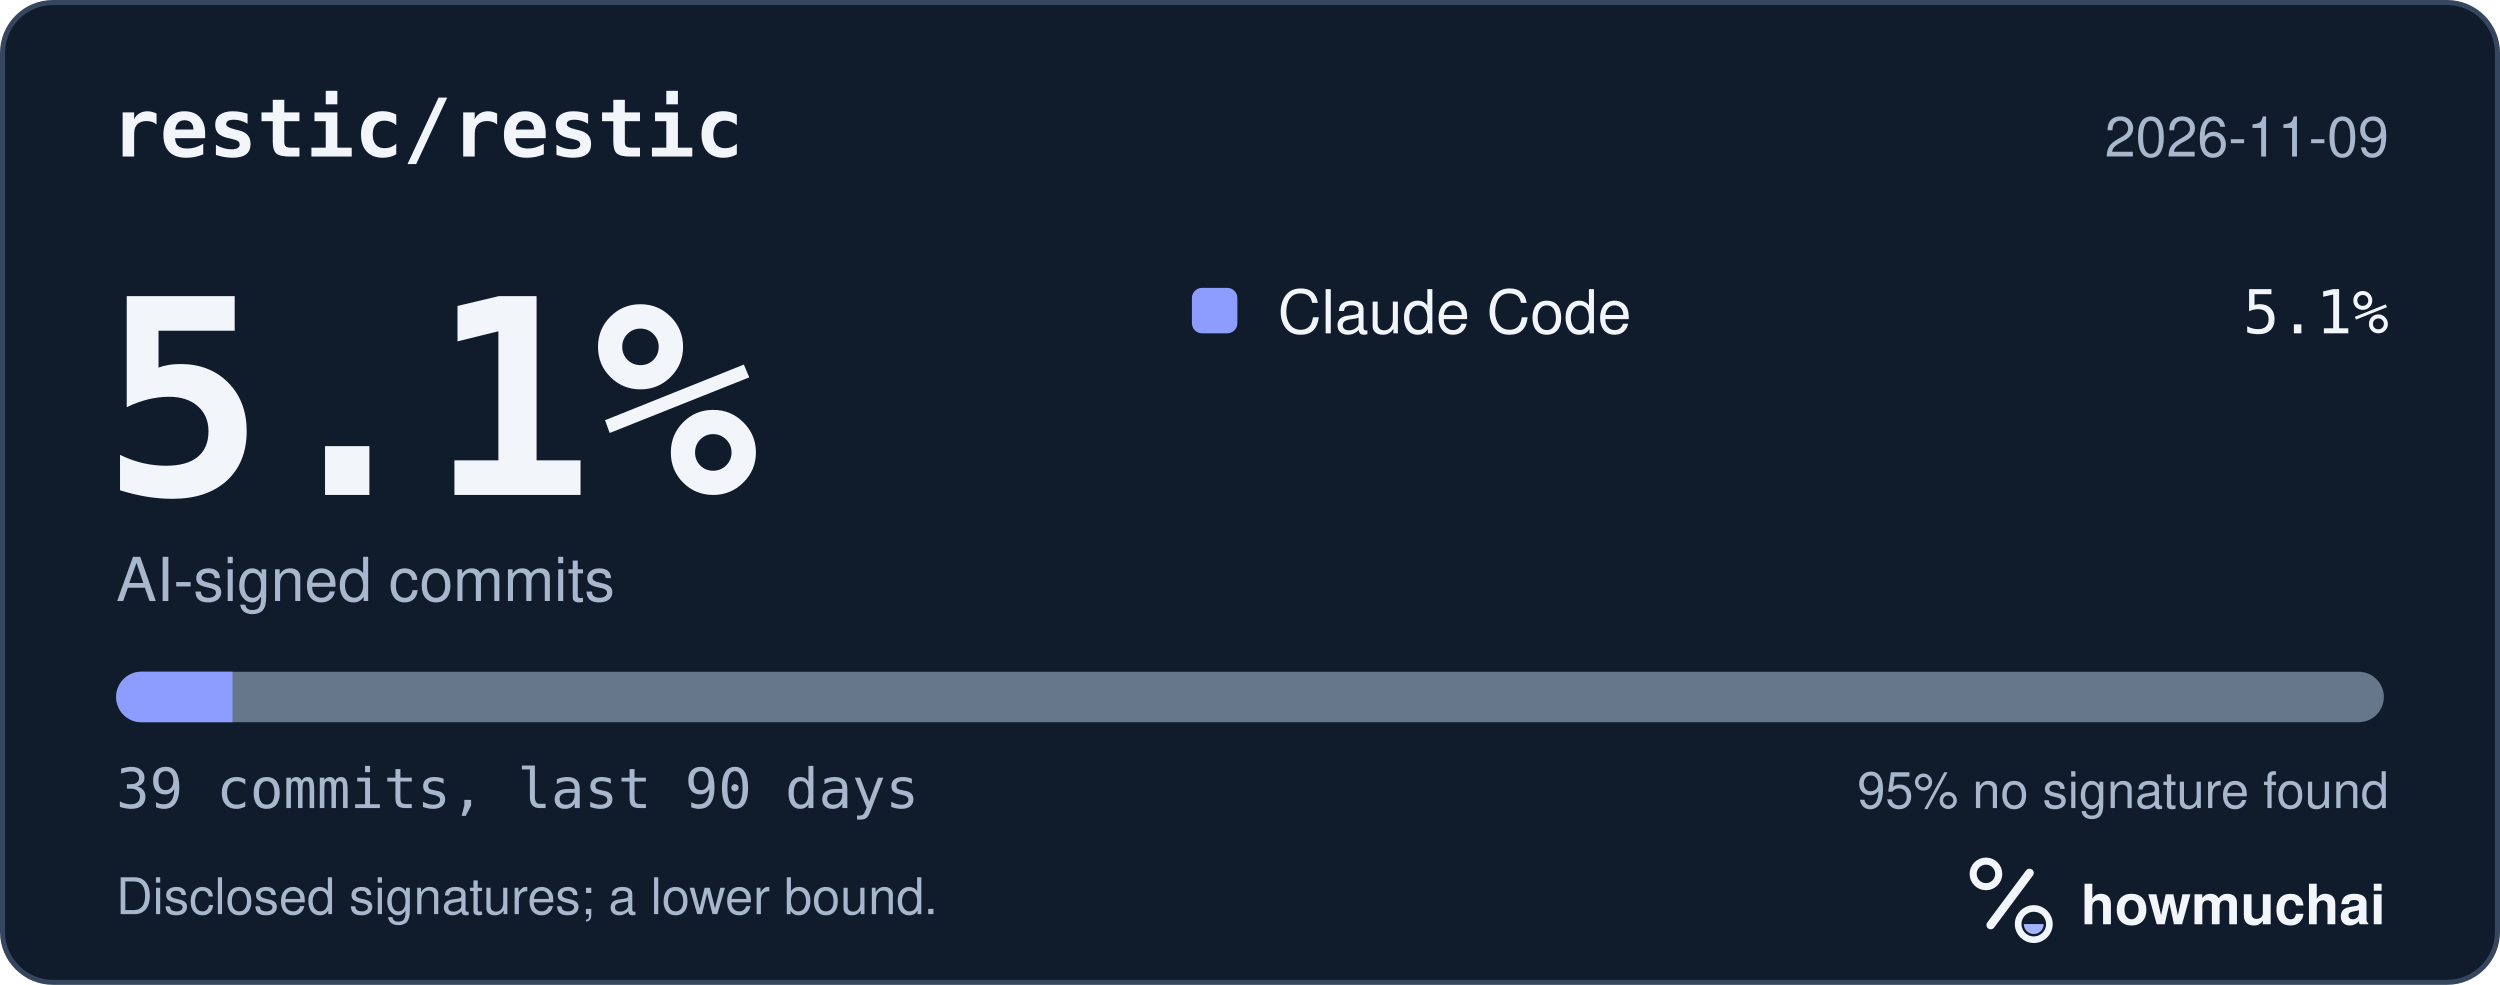
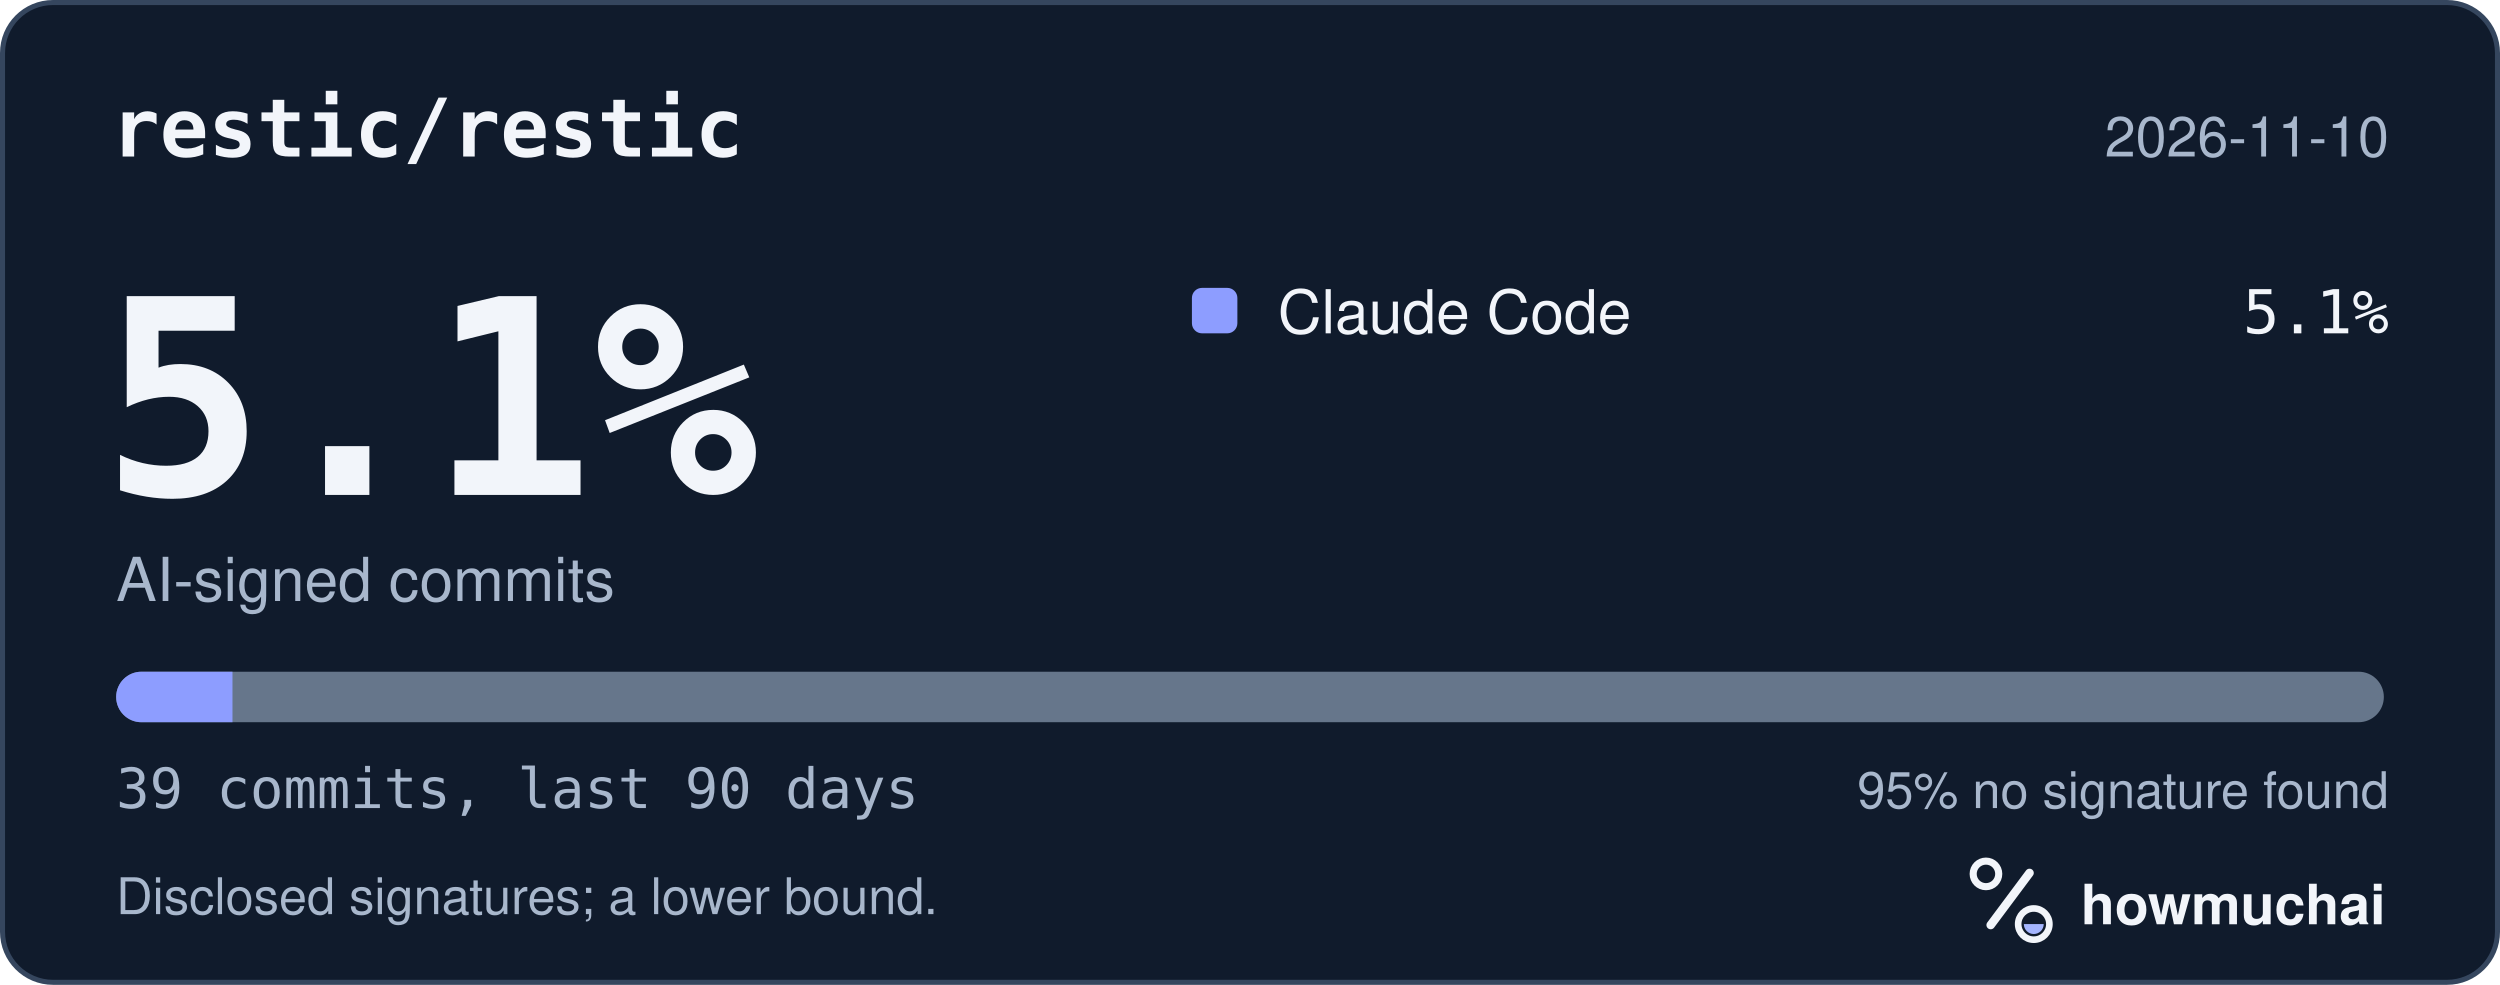
<svg xmlns="http://www.w3.org/2000/svg" width="495" height="195" viewBox="0 0 495 195" role="img" aria-labelledby="hm-t hm-d">
  <rect x="0.5" y="0.5" width="494" height="194" rx="10" fill="#101B2C" stroke="#35465E" />
  <text x="22" y="31" fill="#F2F5FA" font-family="ui-monospace, SF Mono, Menlo, Consolas, IBM Plex Mono, monospace" font-size="16" font-weight="600">restic/restic</text>
-   <text x="473" y="31" fill="#A8B7CC" font-family="-apple-system, BlinkMacSystemFont, Segoe UI, Helvetica, Arial, Fira Sans, sans-serif" font-size="11" text-anchor="end">2026-11-09</text>
+   <text x="473" y="31" fill="#A8B7CC" font-family="-apple-system, BlinkMacSystemFont, Segoe UI, Helvetica, Arial, Fira Sans, sans-serif" font-size="11" text-anchor="end">2026-11-10</text>
  <text x="20" y="98" fill="#F2F5FA" font-family="ui-monospace, SF Mono, Menlo, Consolas, IBM Plex Mono, monospace" font-size="54" font-weight="700">5.1%</text>
  <text x="23" y="119" fill="#A8B7CC" font-family="-apple-system, BlinkMacSystemFont, Segoe UI, Helvetica, Arial, Fira Sans, sans-serif" font-size="12">AI-signed commits</text>
  <rect x="236" y="57" width="9" height="9" rx="2" fill="#8D9DFF" />
  <text x="253" y="66" fill="#F2F5FA" font-family="-apple-system, BlinkMacSystemFont, Segoe UI, Helvetica, Arial, Fira Sans, sans-serif" font-size="12">Claude Code</text>
  <text x="473" y="66" fill="#F2F5FA" font-family="ui-monospace, SF Mono, Menlo, Consolas, IBM Plex Mono, monospace" font-size="12" text-anchor="end">5.1%</text>
  <defs>
    <clipPath id="hm-bar">
      <rect x="23" y="133" width="449" height="10" rx="5" />
    </clipPath>
  </defs>
  <rect x="23" y="133" width="449" height="10" rx="5" fill="#66768B" />
  <g clip-path="url(#hm-bar)">
    <rect x="23.00" y="133" width="23.03" height="10" fill="#8D9DFF" />
  </g>
  <text x="23" y="160" fill="#A8B7CC" font-family="ui-monospace, SF Mono, Menlo, Consolas, IBM Plex Mono, monospace" font-size="11">39 commits, last 90 days</text>
  <text x="473" y="160" fill="#A8B7CC" font-family="-apple-system, BlinkMacSystemFont, Segoe UI, Helvetica, Arial, Fira Sans, sans-serif" font-size="10" text-anchor="end">95% no signature found</text>
  <text x="23" y="181" fill="#A8B7CC" font-family="-apple-system, BlinkMacSystemFont, Segoe UI, Helvetica, Arial, Fira Sans, sans-serif" font-size="10">Disclosed signatures; a lower bound.</text>
  <g transform="translate(386 166) scale(0.046875)">
    <circle cx="154" cy="150" r="54" fill="none" stroke="#F2F5FA" stroke-width="30" />
    <path d="M174 366 338 146" fill="none" stroke="#F2F5FA" stroke-width="36" stroke-linecap="round" />
    <circle cx="356" cy="362" r="66" fill="none" stroke="#F2F5FA" stroke-width="28" />
    <path d="M314 362a42 42 0 0 0 84 0Z" fill="#A4B5FF" />
  </g>
  <text x="412" y="183" fill="#F2F5FA" font-family="-apple-system, BlinkMacSystemFont, Segoe UI, Helvetica, Arial, Fira Sans, sans-serif" font-size="11" font-weight="650">howmuchai</text>
</svg>
